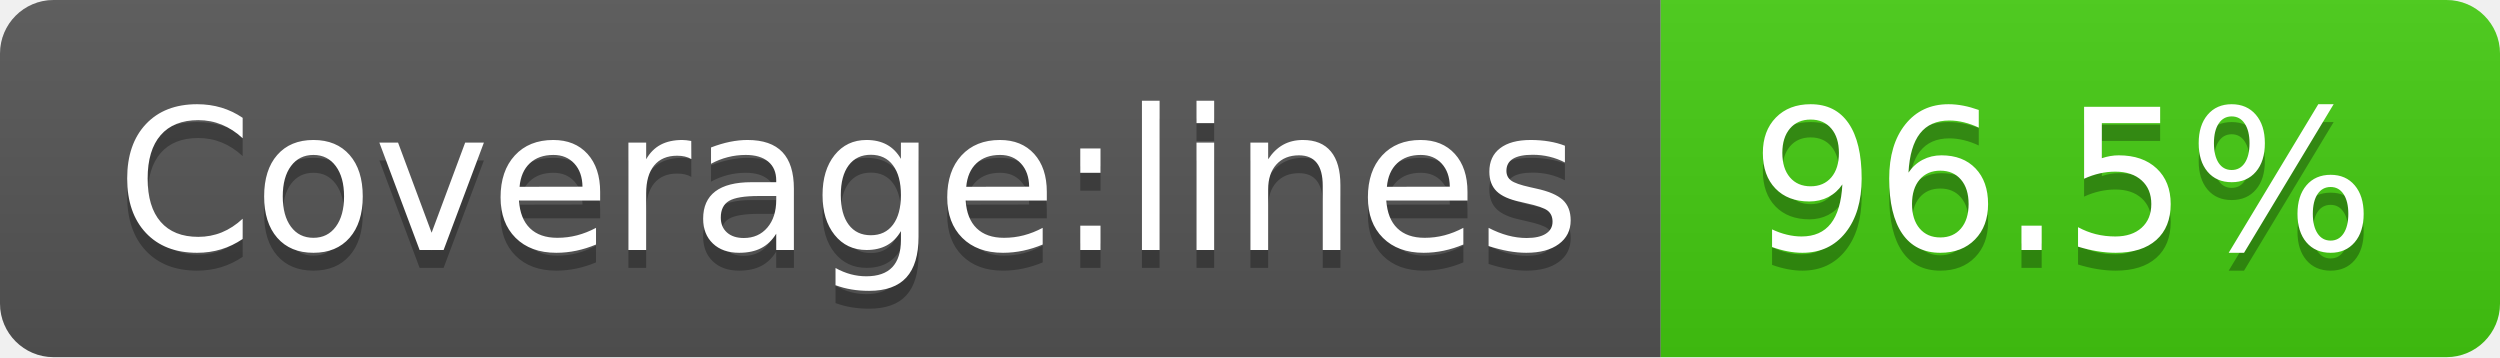
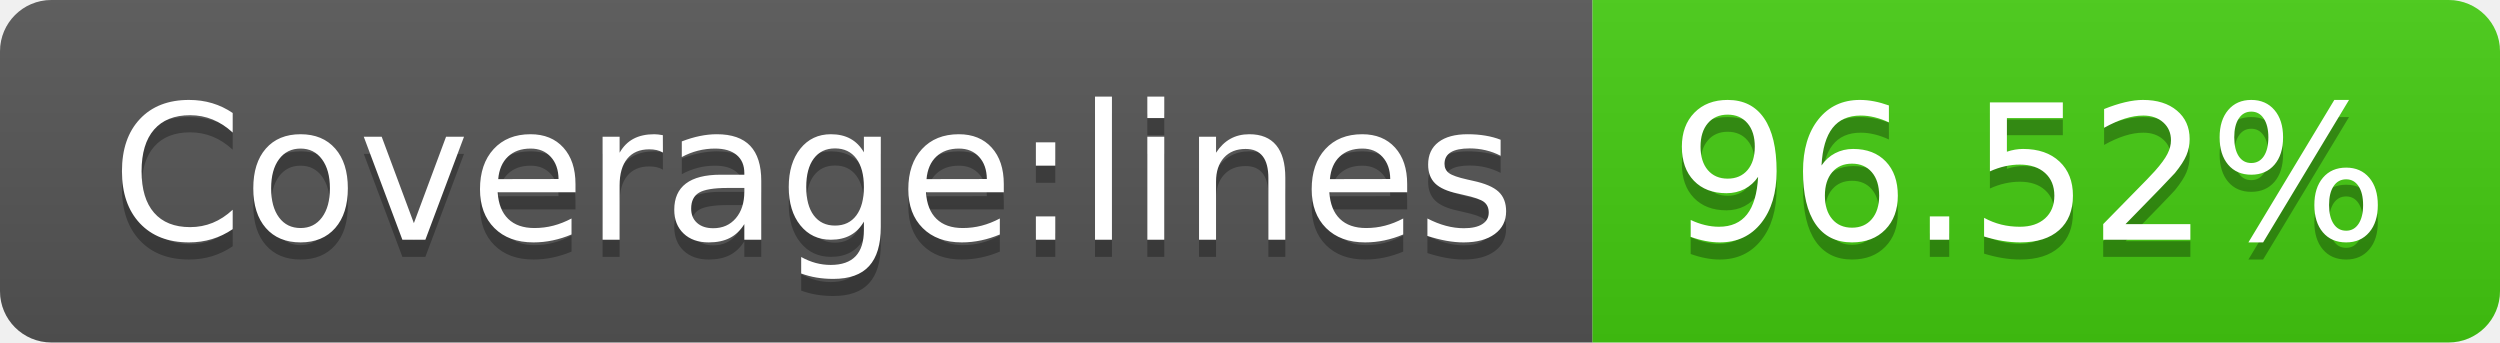
- <svg xmlns="http://www.w3.org/2000/svg" width="140" height="20" role="img" aria-label="Coverage:lines: 96.5%">
+ <svg xmlns="http://www.w3.org/2000/svg" width="146" height="20" role="img" aria-label="Coverage:lines: 96.52%">
  <linearGradient id="s" x2="0" y2="100%">
    <stop offset="0" stop-color="#bbb" stop-opacity=".1" />
    <stop offset="1" stop-opacity=".1" />
  </linearGradient>
  <clipPath id="r">
-     <rect width="140" height="20" rx="3" fill="#fff" />
+     <rect width="146" height="20" rx="3" fill="#fff" />
  </clipPath>
  <g clip-path="url(#r)">
    <rect width="93" height="20" fill="#555" />
-     <rect x="93" width="47" height="20" fill="#4c1" />
-     <rect width="140" height="20" fill="url(#s)" />
+     <rect x="93" width="53" height="20" fill="#4c1" />
+     <rect width="146" height="20" fill="url(#s)" />
  </g>
  <g fill="#fff" text-anchor="middle" font-family="Verdana,Geneva,DejaVu Sans,sans-serif" text-rendering="geometricPrecision" font-size="110">
    <text aria-hidden="true" x="475" y="150" fill="#010101" fill-opacity=".3" transform="scale(.1)" textLength="830">Coverage:lines</text>
    <text x="475" y="140" transform="scale(.1)" fill="#fff" textLength="830">Coverage:lines</text>
-     <text aria-hidden="true" x="1155" y="150" fill="#010101" fill-opacity=".3" transform="scale(.1)" textLength="370">96.5%</text>
-     <text x="1155" y="140" transform="scale(.1)" fill="#fff" textLength="370">96.5%</text>
+     <text aria-hidden="true" x="1185" y="150" fill="#010101" fill-opacity=".3" transform="scale(.1)" textLength="430">96.52%</text>
+     <text x="1185" y="140" transform="scale(.1)" fill="#fff" textLength="430">96.52%</text>
  </g>
</svg>
